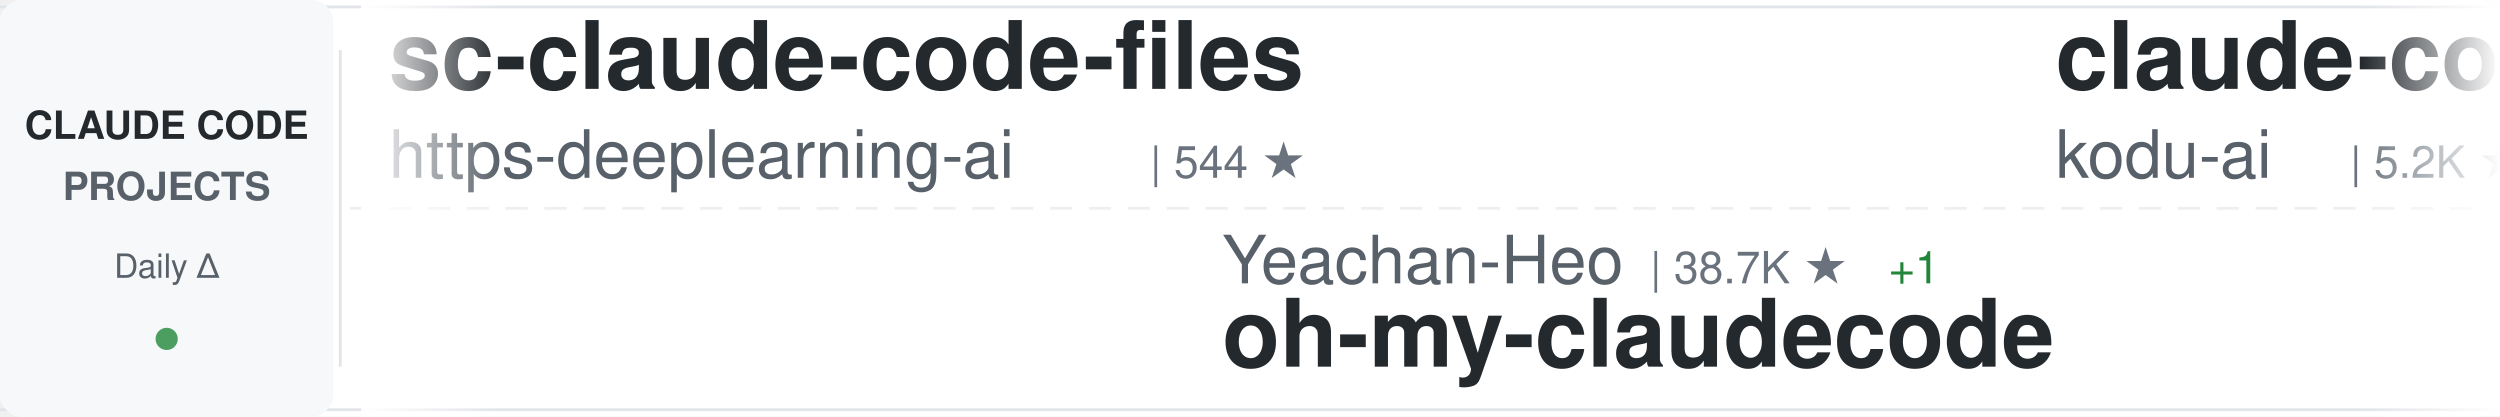
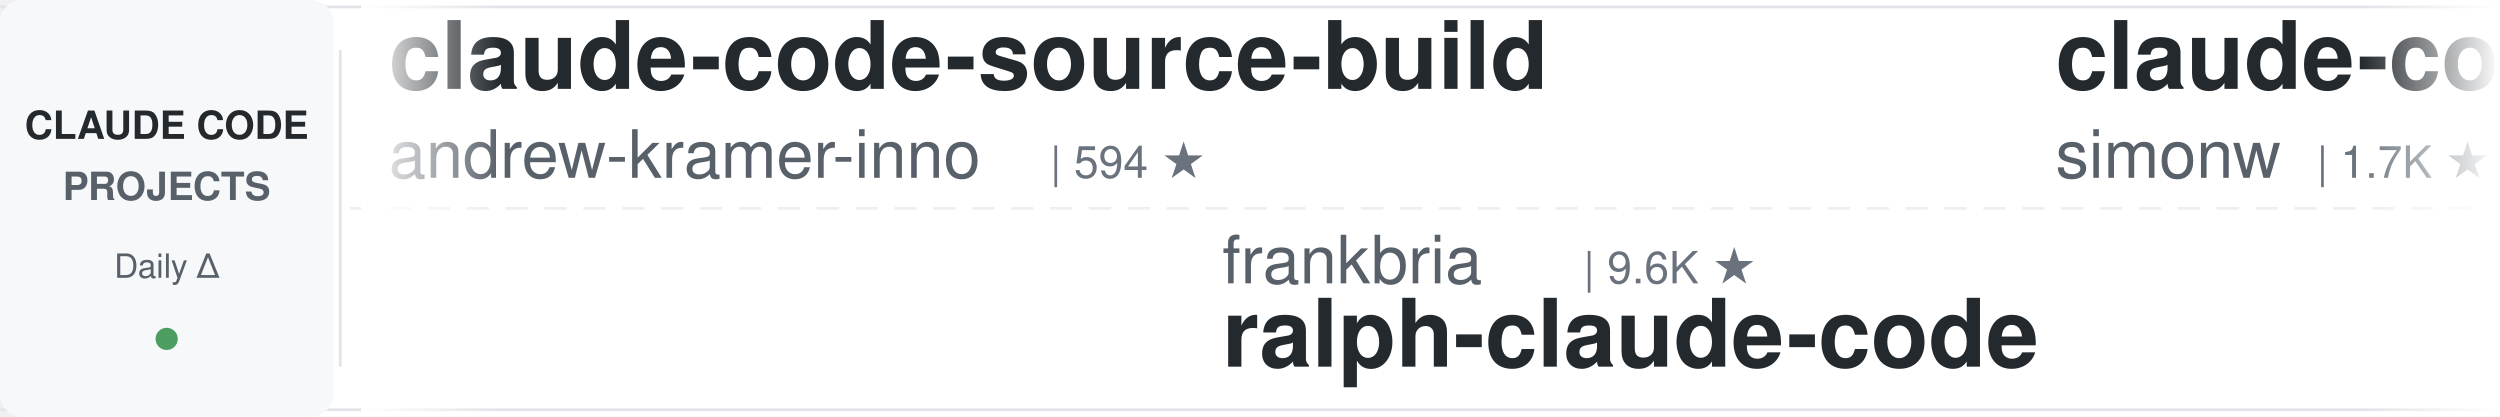
<svg xmlns="http://www.w3.org/2000/svg" width="900" height="150">
  <defs>
    <linearGradient id="awesomeLeftFade" x1="0%" y1="0%" x2="100%" y2="0%">
      <stop offset="0%" style="stop-color:#ffffff;stop-opacity:1" />
      <stop offset="100%" style="stop-color:#ffffff;stop-opacity:0" />
    </linearGradient>
    <linearGradient id="awesomeRightFade" x1="0%" y1="0%" x2="100%" y2="0%">
      <stop offset="0%" style="stop-color:#ffffff;stop-opacity:0" />
      <stop offset="100%" style="stop-color:#ffffff;stop-opacity:1" />
    </linearGradient>
  </defs>
  <rect width="900" height="150" fill="#ffffff" rx="8" />
  <rect x="0" y="2" width="900" height="1" fill="#e1e4e8" />
  <rect x="0" y="147" width="900" height="1" fill="#e1e4e8" />
  <line x1="0" y1="75" x2="900" y2="75" stroke="#e1e4e8" stroke-width="1" stroke-dasharray="8 6" opacity="0.6" />
  <rect x="0" y="0" width="120" height="150" fill="#f6f8fa" rx="8" />
  <text x="60" y="50" font-family="-apple-system, BlinkMacSystemFont, 'Segoe UI', Helvetica, Arial, sans-serif" font-size="14" font-weight="600" fill="#24292e" text-anchor="middle">CLAUDE CODE</text>
  <text x="60" y="72" font-family="-apple-system, BlinkMacSystemFont, 'Segoe UI', Helvetica, Arial, sans-serif" font-size="14" font-weight="600" fill="#586069" text-anchor="middle">PROJECTS</text>
  <text x="60" y="100" font-family="-apple-system, BlinkMacSystemFont, 'Segoe UI', Helvetica, Arial, sans-serif" font-size="12" font-weight="500" fill="#586069" text-anchor="middle">Daily Δ</text>
  <circle cx="60" cy="122" r="4" fill="#22863a" opacity="0.8" />
  <rect x="122" y="18" width="1" height="114" fill="#e1e4e8" />
  <clipPath id="awesomeTickerClip">
    <rect x="130" y="0" width="770" height="150" />
  </clipPath>
  <g clip-path="url(#awesomeTickerClip)">
    <g id="awesomeTickerItems">
      <animateTransform attributeName="transform" attributeType="XML" type="translate" from="0 0" to="-3000 0" dur="54s" repeatCount="indefinite" />
      <g transform="translate(0, 0)">
-         <text x="140" y="32" font-family="-apple-system, BlinkMacSystemFont, 'Segoe UI', Helvetica, Arial, sans-serif" font-size="34" font-weight="600" fill="#24292e">sc-claude-code-files</text>
-         <text x="140" y="64" font-family="-apple-system, BlinkMacSystemFont, 'Segoe UI', Helvetica, Arial, sans-serif" font-size="24" font-weight="400" fill="#586069">https-deeplearning-ai</text>
-         <text x="414" y="64" font-family="-apple-system, BlinkMacSystemFont, 'Segoe UI', Helvetica, Arial, sans-serif" font-size="16" font-weight="500" fill="#6a737d">| 544 ★</text>
+         <text x="140" y="32" font-family="-apple-system, BlinkMacSystemFont, 'Segoe UI', Helvetica, Arial, sans-serif" font-size="34" font-weight="600" fill="#24292e">claude-code-source-build</text>
+         <text x="140" y="64" font-family="-apple-system, BlinkMacSystemFont, 'Segoe UI', Helvetica, Arial, sans-serif" font-size="24" font-weight="400" fill="#586069">andrew-kramer-inno</text>
+         <text x="378" y="64" font-family="-apple-system, BlinkMacSystemFont, 'Segoe UI', Helvetica, Arial, sans-serif" font-size="16" font-weight="500" fill="#6a737d">| 594 ★</text>
      </g>
      <g transform="translate(300, 0)">
-         <text x="140" y="102" font-family="-apple-system, BlinkMacSystemFont, 'Segoe UI', Helvetica, Arial, sans-serif" font-size="24" font-weight="400" fill="#586069">Yeachan-Heo</text>
-         <text x="294" y="102" font-family="-apple-system, BlinkMacSystemFont, 'Segoe UI', Helvetica, Arial, sans-serif" font-size="16" font-weight="500" fill="#6a737d">| 38.7K ★</text>
-         <text x="380" y="102" font-family="-apple-system, BlinkMacSystemFont, 'Segoe UI', Helvetica, Arial, sans-serif" font-size="16" font-weight="500" fill="#22863a"> +1</text>
-         <text x="140" y="132" font-family="-apple-system, BlinkMacSystemFont, 'Segoe UI', Helvetica, Arial, sans-serif" font-size="34" font-weight="600" fill="#24292e">oh-my-claudecode</text>
+         <text x="140" y="102" font-family="-apple-system, BlinkMacSystemFont, 'Segoe UI', Helvetica, Arial, sans-serif" font-size="24" font-weight="400" fill="#586069">frankbria</text>
+         <text x="270" y="102" font-family="-apple-system, BlinkMacSystemFont, 'Segoe UI', Helvetica, Arial, sans-serif" font-size="16" font-weight="500" fill="#6a737d">| 9.6K ★</text>
+         <text x="140" y="132" font-family="-apple-system, BlinkMacSystemFont, 'Segoe UI', Helvetica, Arial, sans-serif" font-size="34" font-weight="600" fill="#24292e">ralph-claude-code</text>
      </g>
      <g transform="translate(600, 0)">
-         <text x="140" y="32" font-family="-apple-system, BlinkMacSystemFont, 'Segoe UI', Helvetica, Arial, sans-serif" font-size="34" font-weight="600" fill="#24292e">claude-coder</text>
-         <text x="140" y="64" font-family="-apple-system, BlinkMacSystemFont, 'Segoe UI', Helvetica, Arial, sans-serif" font-size="24" font-weight="400" fill="#586069">kodu-ai</text>
-         <text x="246" y="64" font-family="-apple-system, BlinkMacSystemFont, 'Segoe UI', Helvetica, Arial, sans-serif" font-size="16" font-weight="500" fill="#6a737d">| 5.2K ★</text>
+         <text x="140" y="32" font-family="-apple-system, BlinkMacSystemFont, 'Segoe UI', Helvetica, Arial, sans-serif" font-size="34" font-weight="600" fill="#24292e">claude-code-transcripts</text>
+         <text x="140" y="64" font-family="-apple-system, BlinkMacSystemFont, 'Segoe UI', Helvetica, Arial, sans-serif" font-size="24" font-weight="400" fill="#586069">simonw</text>
+         <text x="234" y="64" font-family="-apple-system, BlinkMacSystemFont, 'Segoe UI', Helvetica, Arial, sans-serif" font-size="16" font-weight="500" fill="#6a737d">| 1.7K ★</text>
      </g>
      <g transform="translate(900, 0)">
-         <text x="140" y="102" font-family="-apple-system, BlinkMacSystemFont, 'Segoe UI', Helvetica, Arial, sans-serif" font-size="24" font-weight="400" fill="#586069">musistudio</text>
-         <text x="282" y="102" font-family="-apple-system, BlinkMacSystemFont, 'Segoe UI', Helvetica, Arial, sans-serif" font-size="16" font-weight="500" fill="#6a737d">| 36.8K ★</text>
-         <text x="368" y="102" font-family="-apple-system, BlinkMacSystemFont, 'Segoe UI', Helvetica, Arial, sans-serif" font-size="16" font-weight="500" fill="#22863a"> +3</text>
-         <text x="140" y="132" font-family="-apple-system, BlinkMacSystemFont, 'Segoe UI', Helvetica, Arial, sans-serif" font-size="34" font-weight="600" fill="#24292e">claude-code-router</text>
+         <text x="140" y="102" font-family="-apple-system, BlinkMacSystemFont, 'Segoe UI', Helvetica, Arial, sans-serif" font-size="24" font-weight="400" fill="#586069">fazxes</text>
+         <text x="234" y="102" font-family="-apple-system, BlinkMacSystemFont, 'Segoe UI', Helvetica, Arial, sans-serif" font-size="16" font-weight="500" fill="#6a737d">| 231 ★</text>
+         <text x="140" y="132" font-family="-apple-system, BlinkMacSystemFont, 'Segoe UI', Helvetica, Arial, sans-serif" font-size="34" font-weight="600" fill="#24292e">Claude-code</text>
      </g>
      <g transform="translate(1200, 0)">
-         <text x="140" y="32" font-family="-apple-system, BlinkMacSystemFont, 'Segoe UI', Helvetica, Arial, sans-serif" font-size="34" font-weight="600" fill="#24292e">ralph-claude-code</text>
-         <text x="140" y="64" font-family="-apple-system, BlinkMacSystemFont, 'Segoe UI', Helvetica, Arial, sans-serif" font-size="24" font-weight="400" fill="#586069">frankbria</text>
-         <text x="270" y="64" font-family="-apple-system, BlinkMacSystemFont, 'Segoe UI', Helvetica, Arial, sans-serif" font-size="16" font-weight="500" fill="#6a737d">| 9.6K ★</text>
+         <text x="140" y="32" font-family="-apple-system, BlinkMacSystemFont, 'Segoe UI', Helvetica, Arial, sans-serif" font-size="34" font-weight="600" fill="#24292e">awesome-claude-code</text>
+         <text x="140" y="64" font-family="-apple-system, BlinkMacSystemFont, 'Segoe UI', Helvetica, Arial, sans-serif" font-size="24" font-weight="400" fill="#586069">jqueryscript</text>
+         <text x="306" y="64" font-family="-apple-system, BlinkMacSystemFont, 'Segoe UI', Helvetica, Arial, sans-serif" font-size="16" font-weight="500" fill="#6a737d">| 503 ★</text>
      </g>
      <g transform="translate(1500, 0)">
-         <text x="140" y="102" font-family="-apple-system, BlinkMacSystemFont, 'Segoe UI', Helvetica, Arial, sans-serif" font-size="24" font-weight="400" fill="#586069">pedrohcgs</text>
-         <text x="270" y="102" font-family="-apple-system, BlinkMacSystemFont, 'Segoe UI', Helvetica, Arial, sans-serif" font-size="16" font-weight="500" fill="#6a737d">| 1.5K ★</text>
-         <text x="347" y="102" font-family="-apple-system, BlinkMacSystemFont, 'Segoe UI', Helvetica, Arial, sans-serif" font-size="16" font-weight="500" fill="#22863a"> +1</text>
-         <text x="140" y="132" font-family="-apple-system, BlinkMacSystemFont, 'Segoe UI', Helvetica, Arial, sans-serif" font-size="34" font-weight="600" fill="#24292e">claude-code-my-workflow</text>
+         <text x="140" y="102" font-family="-apple-system, BlinkMacSystemFont, 'Segoe UI', Helvetica, Arial, sans-serif" font-size="24" font-weight="400" fill="#586069">zebbern</text>
+         <text x="246" y="102" font-family="-apple-system, BlinkMacSystemFont, 'Segoe UI', Helvetica, Arial, sans-serif" font-size="16" font-weight="500" fill="#6a737d">| 4.6K ★</text>
+         <text x="140" y="132" font-family="-apple-system, BlinkMacSystemFont, 'Segoe UI', Helvetica, Arial, sans-serif" font-size="34" font-weight="600" fill="#24292e">claude-code-guide</text>
      </g>
      <g transform="translate(1800, 0)">
-         <text x="140" y="32" font-family="-apple-system, BlinkMacSystemFont, 'Segoe UI', Helvetica, Arial, sans-serif" font-size="34" font-weight="600" fill="#24292e">claude-code-video-toolki...</text>
-         <text x="140" y="64" font-family="-apple-system, BlinkMacSystemFont, 'Segoe UI', Helvetica, Arial, sans-serif" font-size="24" font-weight="400" fill="#586069">digitalsamba</text>
-         <text x="306" y="64" font-family="-apple-system, BlinkMacSystemFont, 'Segoe UI', Helvetica, Arial, sans-serif" font-size="16" font-weight="500" fill="#6a737d">| 2.0K ★</text>
+         <text x="140" y="32" font-family="-apple-system, BlinkMacSystemFont, 'Segoe UI', Helvetica, Arial, sans-serif" font-size="34" font-weight="600" fill="#24292e">ClaudeCode</text>
+         <text x="140" y="64" font-family="-apple-system, BlinkMacSystemFont, 'Segoe UI', Helvetica, Arial, sans-serif" font-size="24" font-weight="400" fill="#586069">guanshan</text>
+         <text x="258" y="64" font-family="-apple-system, BlinkMacSystemFont, 'Segoe UI', Helvetica, Arial, sans-serif" font-size="16" font-weight="500" fill="#6a737d">| 61 ★</text>
      </g>
      <g transform="translate(2100, 0)">
-         <text x="140" y="102" font-family="-apple-system, BlinkMacSystemFont, 'Segoe UI', Helvetica, Arial, sans-serif" font-size="24" font-weight="400" fill="#586069">krusemediallc</text>
-         <text x="318" y="102" font-family="-apple-system, BlinkMacSystemFont, 'Segoe UI', Helvetica, Arial, sans-serif" font-size="16" font-weight="500" fill="#6a737d">| 1.4K ★</text>
-         <text x="395" y="102" font-family="-apple-system, BlinkMacSystemFont, 'Segoe UI', Helvetica, Arial, sans-serif" font-size="16" font-weight="500" fill="#22863a"> +2</text>
-         <text x="140" y="132" font-family="-apple-system, BlinkMacSystemFont, 'Segoe UI', Helvetica, Arial, sans-serif" font-size="34" font-weight="600" fill="#24292e">arcads-claude-code</text>
+         <text x="140" y="102" font-family="-apple-system, BlinkMacSystemFont, 'Segoe UI', Helvetica, Arial, sans-serif" font-size="24" font-weight="400" fill="#586069">nicedreamzapp</text>
+         <text x="318" y="102" font-family="-apple-system, BlinkMacSystemFont, 'Segoe UI', Helvetica, Arial, sans-serif" font-size="16" font-weight="500" fill="#6a737d">| 3.2K ★</text>
+         <text x="140" y="132" font-family="-apple-system, BlinkMacSystemFont, 'Segoe UI', Helvetica, Arial, sans-serif" font-size="34" font-weight="600" fill="#24292e">claude-code-local</text>
      </g>
      <g transform="translate(2400, 0)">
-         <text x="140" y="32" font-family="-apple-system, BlinkMacSystemFont, 'Segoe UI', Helvetica, Arial, sans-serif" font-size="34" font-weight="600" fill="#24292e">claude-code-system-promp...</text>
-         <text x="140" y="64" font-family="-apple-system, BlinkMacSystemFont, 'Segoe UI', Helvetica, Arial, sans-serif" font-size="24" font-weight="400" fill="#586069">Piebald-AI</text>
-         <text x="282" y="64" font-family="-apple-system, BlinkMacSystemFont, 'Segoe UI', Helvetica, Arial, sans-serif" font-size="16" font-weight="500" fill="#6a737d">| 12.4K ★</text>
-         <text x="368" y="64" font-family="-apple-system, BlinkMacSystemFont, 'Segoe UI', Helvetica, Arial, sans-serif" font-size="16" font-weight="500" fill="#22863a"> +2</text>
+         <text x="140" y="32" font-family="-apple-system, BlinkMacSystemFont, 'Segoe UI', Helvetica, Arial, sans-serif" font-size="34" font-weight="600" fill="#24292e">claude-code-base-action</text>
+         <text x="140" y="64" font-family="-apple-system, BlinkMacSystemFont, 'Segoe UI', Helvetica, Arial, sans-serif" font-size="24" font-weight="400" fill="#586069">anthropics</text>
+         <text x="282" y="64" font-family="-apple-system, BlinkMacSystemFont, 'Segoe UI', Helvetica, Arial, sans-serif" font-size="16" font-weight="500" fill="#6a737d">| 950 ★</text>
      </g>
      <g transform="translate(2700, 0)">
-         <text x="140" y="102" font-family="-apple-system, BlinkMacSystemFont, 'Segoe UI', Helvetica, Arial, sans-serif" font-size="24" font-weight="400" fill="#586069">SeemSeam</text>
-         <text x="258" y="102" font-family="-apple-system, BlinkMacSystemFont, 'Segoe UI', Helvetica, Arial, sans-serif" font-size="16" font-weight="500" fill="#6a737d">| 3.4K ★</text>
-         <text x="140" y="132" font-family="-apple-system, BlinkMacSystemFont, 'Segoe UI', Helvetica, Arial, sans-serif" font-size="34" font-weight="600" fill="#24292e">claude_codex_bridge</text>
+         <text x="140" y="102" font-family="-apple-system, BlinkMacSystemFont, 'Segoe UI', Helvetica, Arial, sans-serif" font-size="24" font-weight="400" fill="#586069">ding113</text>
+         <text x="246" y="102" font-family="-apple-system, BlinkMacSystemFont, 'Segoe UI', Helvetica, Arial, sans-serif" font-size="16" font-weight="500" fill="#6a737d">| 3.3K ★</text>
+         <text x="140" y="132" font-family="-apple-system, BlinkMacSystemFont, 'Segoe UI', Helvetica, Arial, sans-serif" font-size="34" font-weight="600" fill="#24292e">claude-code-hub</text>
      </g>
      <g transform="translate(3000, 0)">
-         <text x="140" y="32" font-family="-apple-system, BlinkMacSystemFont, 'Segoe UI', Helvetica, Arial, sans-serif" font-size="34" font-weight="600" fill="#24292e">sc-claude-code-files</text>
-         <text x="140" y="64" font-family="-apple-system, BlinkMacSystemFont, 'Segoe UI', Helvetica, Arial, sans-serif" font-size="24" font-weight="400" fill="#586069">https-deeplearning-ai</text>
-         <text x="414" y="64" font-family="-apple-system, BlinkMacSystemFont, 'Segoe UI', Helvetica, Arial, sans-serif" font-size="16" font-weight="500" fill="#6a737d">| 544 ★</text>
+         <text x="140" y="32" font-family="-apple-system, BlinkMacSystemFont, 'Segoe UI', Helvetica, Arial, sans-serif" font-size="34" font-weight="600" fill="#24292e">claude-code-source-build</text>
+         <text x="140" y="64" font-family="-apple-system, BlinkMacSystemFont, 'Segoe UI', Helvetica, Arial, sans-serif" font-size="24" font-weight="400" fill="#586069">andrew-kramer-inno</text>
+         <text x="378" y="64" font-family="-apple-system, BlinkMacSystemFont, 'Segoe UI', Helvetica, Arial, sans-serif" font-size="16" font-weight="500" fill="#6a737d">| 594 ★</text>
      </g>
      <g transform="translate(3300, 0)">
-         <text x="140" y="102" font-family="-apple-system, BlinkMacSystemFont, 'Segoe UI', Helvetica, Arial, sans-serif" font-size="24" font-weight="400" fill="#586069">Yeachan-Heo</text>
-         <text x="294" y="102" font-family="-apple-system, BlinkMacSystemFont, 'Segoe UI', Helvetica, Arial, sans-serif" font-size="16" font-weight="500" fill="#6a737d">| 38.7K ★</text>
-         <text x="380" y="102" font-family="-apple-system, BlinkMacSystemFont, 'Segoe UI', Helvetica, Arial, sans-serif" font-size="16" font-weight="500" fill="#22863a"> +1</text>
-         <text x="140" y="132" font-family="-apple-system, BlinkMacSystemFont, 'Segoe UI', Helvetica, Arial, sans-serif" font-size="34" font-weight="600" fill="#24292e">oh-my-claudecode</text>
+         <text x="140" y="102" font-family="-apple-system, BlinkMacSystemFont, 'Segoe UI', Helvetica, Arial, sans-serif" font-size="24" font-weight="400" fill="#586069">frankbria</text>
+         <text x="270" y="102" font-family="-apple-system, BlinkMacSystemFont, 'Segoe UI', Helvetica, Arial, sans-serif" font-size="16" font-weight="500" fill="#6a737d">| 9.6K ★</text>
+         <text x="140" y="132" font-family="-apple-system, BlinkMacSystemFont, 'Segoe UI', Helvetica, Arial, sans-serif" font-size="34" font-weight="600" fill="#24292e">ralph-claude-code</text>
      </g>
      <g transform="translate(3600, 0)">
-         <text x="140" y="32" font-family="-apple-system, BlinkMacSystemFont, 'Segoe UI', Helvetica, Arial, sans-serif" font-size="34" font-weight="600" fill="#24292e">claude-coder</text>
-         <text x="140" y="64" font-family="-apple-system, BlinkMacSystemFont, 'Segoe UI', Helvetica, Arial, sans-serif" font-size="24" font-weight="400" fill="#586069">kodu-ai</text>
-         <text x="246" y="64" font-family="-apple-system, BlinkMacSystemFont, 'Segoe UI', Helvetica, Arial, sans-serif" font-size="16" font-weight="500" fill="#6a737d">| 5.2K ★</text>
+         <text x="140" y="32" font-family="-apple-system, BlinkMacSystemFont, 'Segoe UI', Helvetica, Arial, sans-serif" font-size="34" font-weight="600" fill="#24292e">claude-code-transcripts</text>
+         <text x="140" y="64" font-family="-apple-system, BlinkMacSystemFont, 'Segoe UI', Helvetica, Arial, sans-serif" font-size="24" font-weight="400" fill="#586069">simonw</text>
+         <text x="234" y="64" font-family="-apple-system, BlinkMacSystemFont, 'Segoe UI', Helvetica, Arial, sans-serif" font-size="16" font-weight="500" fill="#6a737d">| 1.7K ★</text>
      </g>
      <g transform="translate(3900, 0)">
-         <text x="140" y="102" font-family="-apple-system, BlinkMacSystemFont, 'Segoe UI', Helvetica, Arial, sans-serif" font-size="24" font-weight="400" fill="#586069">musistudio</text>
-         <text x="282" y="102" font-family="-apple-system, BlinkMacSystemFont, 'Segoe UI', Helvetica, Arial, sans-serif" font-size="16" font-weight="500" fill="#6a737d">| 36.8K ★</text>
-         <text x="368" y="102" font-family="-apple-system, BlinkMacSystemFont, 'Segoe UI', Helvetica, Arial, sans-serif" font-size="16" font-weight="500" fill="#22863a"> +3</text>
-         <text x="140" y="132" font-family="-apple-system, BlinkMacSystemFont, 'Segoe UI', Helvetica, Arial, sans-serif" font-size="34" font-weight="600" fill="#24292e">claude-code-router</text>
+         <text x="140" y="102" font-family="-apple-system, BlinkMacSystemFont, 'Segoe UI', Helvetica, Arial, sans-serif" font-size="24" font-weight="400" fill="#586069">fazxes</text>
+         <text x="234" y="102" font-family="-apple-system, BlinkMacSystemFont, 'Segoe UI', Helvetica, Arial, sans-serif" font-size="16" font-weight="500" fill="#6a737d">| 231 ★</text>
+         <text x="140" y="132" font-family="-apple-system, BlinkMacSystemFont, 'Segoe UI', Helvetica, Arial, sans-serif" font-size="34" font-weight="600" fill="#24292e">Claude-code</text>
      </g>
    </g>
  </g>
  <rect x="130" y="0" width="50" height="150" fill="url(#awesomeLeftFade)" />
  <rect x="850" y="0" width="50" height="150" fill="url(#awesomeRightFade)" />
</svg>
